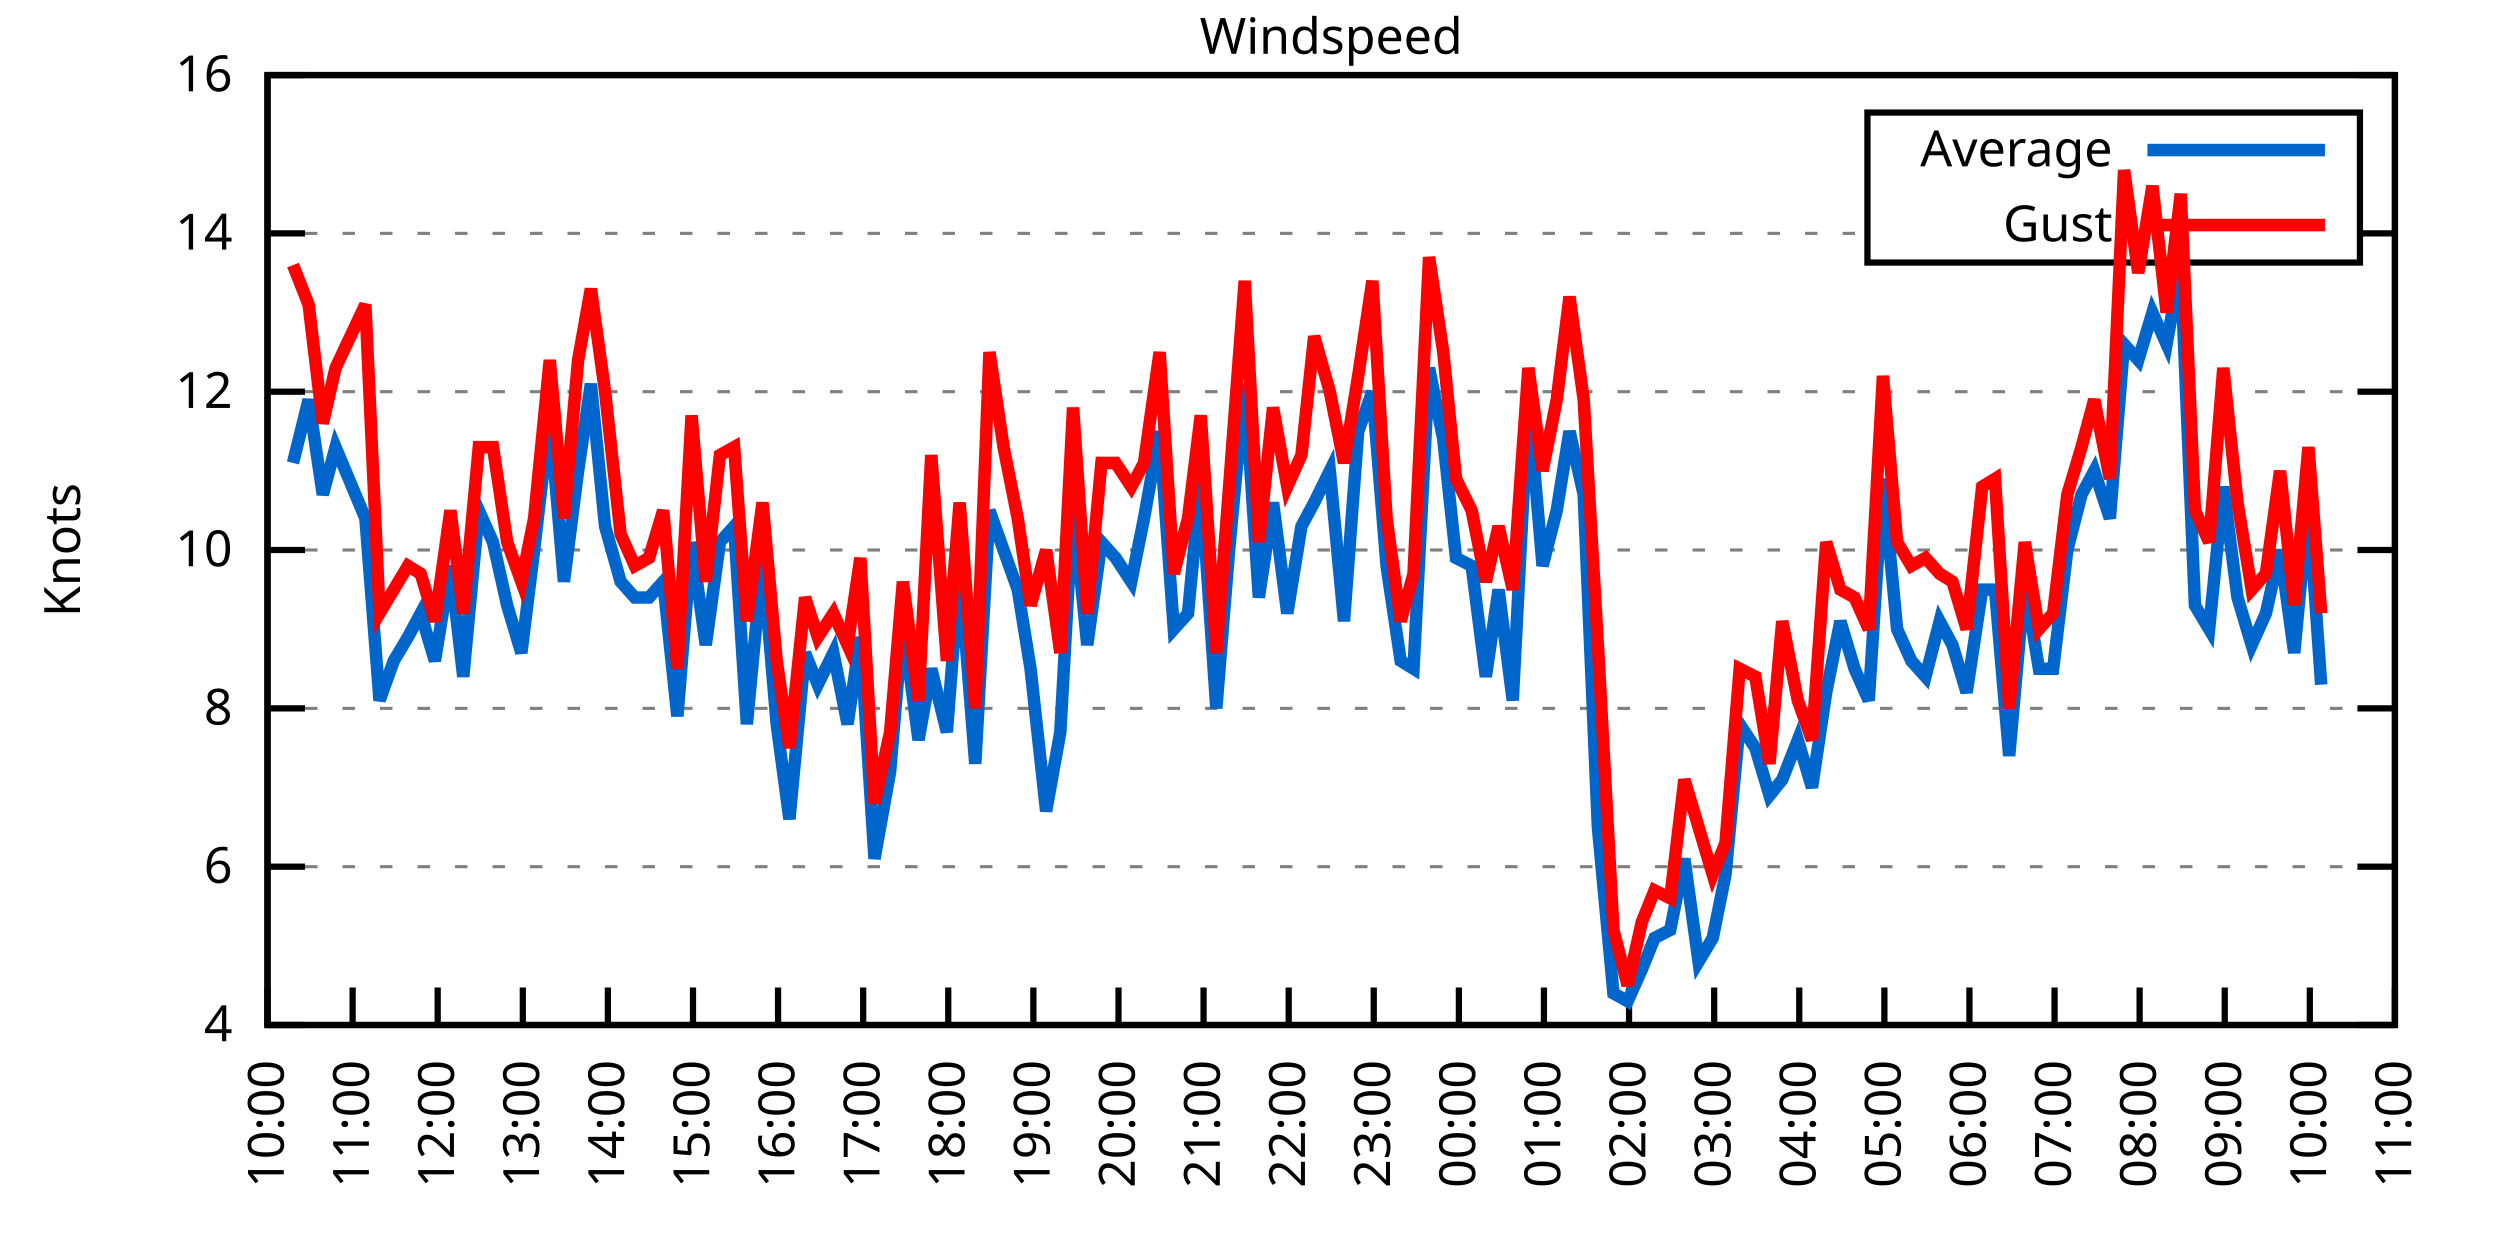
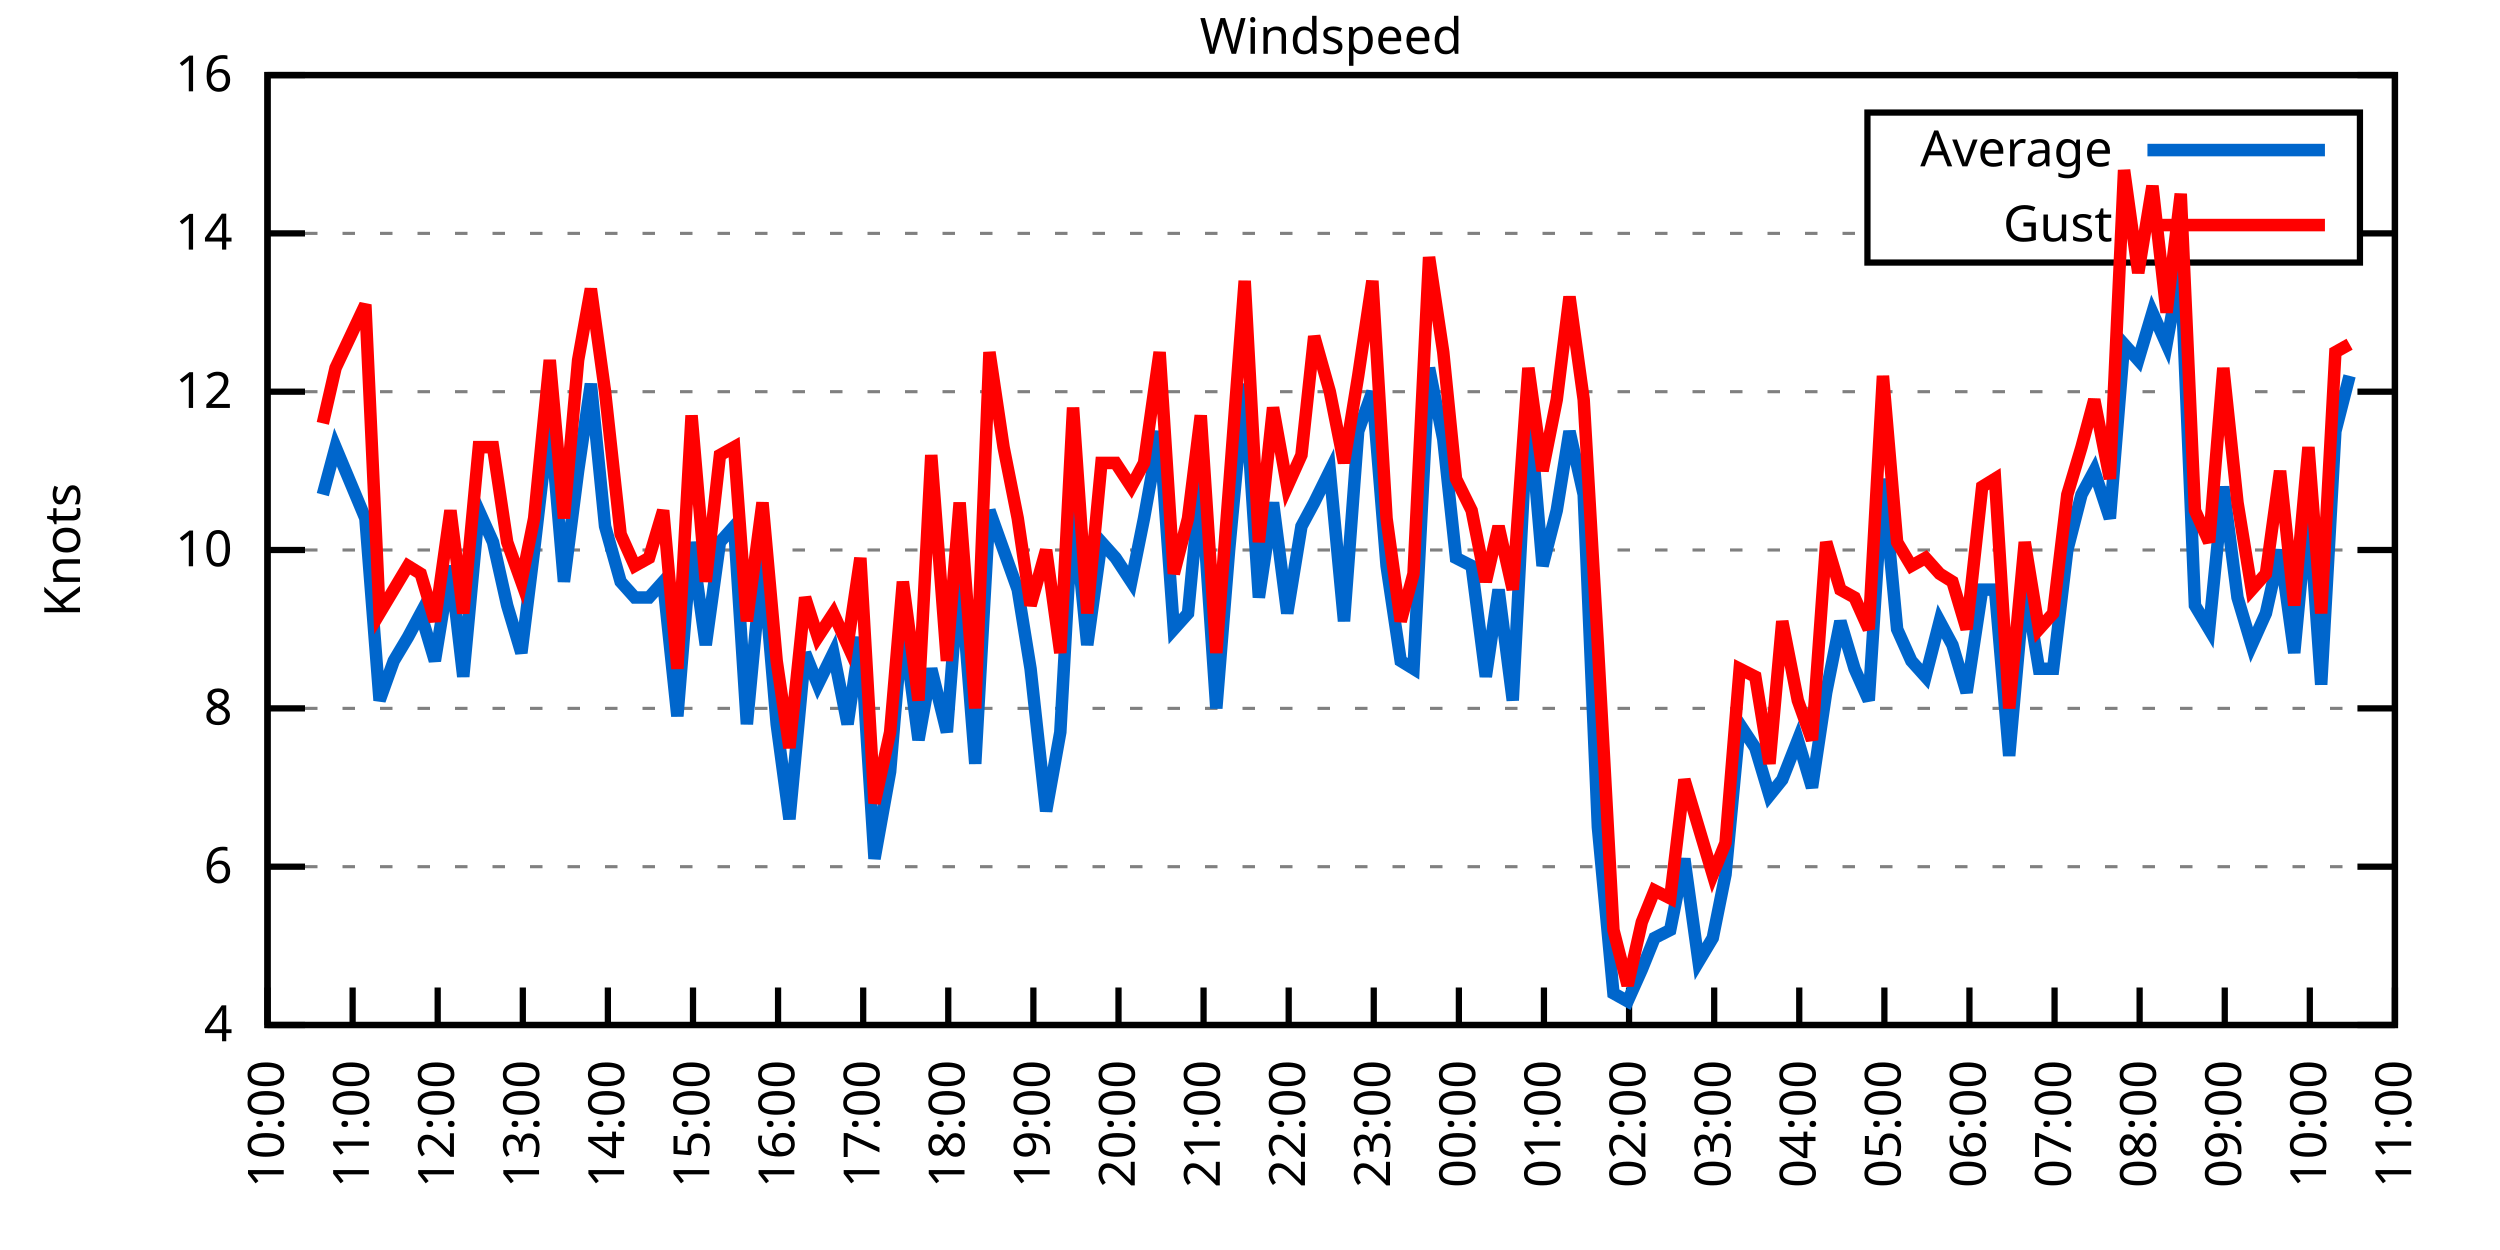
<svg xmlns="http://www.w3.org/2000/svg" xmlns:xlink="http://www.w3.org/1999/xlink" width="400" height="200" viewBox="0 0 400 200">
  <g id="gnuplot_canvas">
    <rect x="0" y="0" width="400" height="200" fill="none" />
    <defs>
      <circle id="gpDot" r="0.5" stroke-width="0.5" stroke="currentColor" />
      <path id="gpPt0" stroke-width="0.333" stroke="currentColor" d="M-1,0 h2 M0,-1 v2" />
      <path id="gpPt1" stroke-width="0.333" stroke="currentColor" d="M-1,-1 L1,1 M1,-1 L-1,1" />
      <path id="gpPt2" stroke-width="0.333" stroke="currentColor" d="M-1,0 L1,0 M0,-1 L0,1 M-1,-1 L1,1 M-1,1 L1,-1" />
      <rect id="gpPt3" stroke-width="0.333" stroke="currentColor" x="-1" y="-1" width="2" height="2" />
      <rect id="gpPt4" stroke-width="0.333" stroke="currentColor" fill="currentColor" x="-1" y="-1" width="2" height="2" />
      <circle id="gpPt5" stroke-width="0.333" stroke="currentColor" cx="0" cy="0" r="1" />
      <use xlink:href="#gpPt5" id="gpPt6" fill="currentColor" stroke="none" />
      <path id="gpPt7" stroke-width="0.333" stroke="currentColor" d="M0,-1.33 L-1.33,0.67 L1.33,0.67 z" />
      <use xlink:href="#gpPt7" id="gpPt8" fill="currentColor" stroke="none" />
      <use xlink:href="#gpPt7" id="gpPt9" stroke="currentColor" transform="rotate(180)" />
      <use xlink:href="#gpPt9" id="gpPt10" fill="currentColor" stroke="none" />
      <use xlink:href="#gpPt3" id="gpPt11" stroke="currentColor" transform="rotate(45)" />
      <use xlink:href="#gpPt11" id="gpPt12" fill="currentColor" stroke="none" />
      <path id="gpPt13" stroke-width="0.333" stroke="currentColor" d="M0,1.330 L1.265,0.411 L0.782,-1.067 L-0.782,-1.076 L-1.265,0.411 z" />
      <use xlink:href="#gpPt13" id="gpPt14" fill="currentColor" stroke="none" />
      <filter id="textbox" filterUnits="objectBoundingBox" x="0" y="0" height="1" width="1">
        <feFlood flood-color="white" flood-opacity="1" result="bgnd" />
        <feComposite in="SourceGraphic" in2="bgnd" operator="atop" />
      </filter>
      <filter id="greybox" filterUnits="objectBoundingBox" x="0" y="0" height="1" width="1">
        <feFlood flood-color="lightgrey" flood-opacity="1" result="grey" />
        <feComposite in="SourceGraphic" in2="grey" operator="atop" />
      </filter>
    </defs>
    <g fill="none" color="white" stroke="currentColor" stroke-width="1.00" stroke-linecap="butt" stroke-linejoin="miter">
</g>
    <g fill="none" color="black" stroke="currentColor" stroke-width="1.00" stroke-linecap="butt" stroke-linejoin="miter">
      <g stroke="none" shape-rendering="crispEdges">
        <polygon fill="rgb(255, 255, 255)" points="42.80,164.00 383.18,164.00 383.18,12.02 42.80,12.02 " />
      </g>
    </g>
    <g fill="none" color="black" stroke="currentColor" stroke-width="1.00" stroke-linecap="butt" stroke-linejoin="miter">
</g>
    <g fill="none" color="black" stroke="black" stroke-width="0.50" stroke-linecap="butt" stroke-linejoin="miter">
</g>
    <g fill="none" color="gray" stroke="currentColor" stroke-width="0.50" stroke-linecap="butt" stroke-linejoin="miter">
      <path stroke="gray" stroke-dasharray="2,4" class="gridline" d="M42.80,164.00 L383.19,164.00  " />
    </g>
    <g fill="none" color="gray" stroke="gray" stroke-width="1.00" stroke-linecap="butt" stroke-linejoin="miter">
</g>
    <g fill="none" color="black" stroke="currentColor" stroke-width="1.00" stroke-linecap="butt" stroke-linejoin="miter">
      <path stroke="black" d="M42.80,164.00 L48.80,164.00 M383.19,164.00 L377.19,164.00  " />
      <g transform="translate(37.20,166.60)" stroke="none" fill="black" font-family="Sans" font-size="8.00" text-anchor="end">
        <text>
          <tspan font-family="Sans"> 4</tspan>
        </text>
      </g>
    </g>
    <g fill="none" color="black" stroke="currentColor" stroke-width="1.00" stroke-linecap="butt" stroke-linejoin="miter">
</g>
    <g fill="none" color="black" stroke="black" stroke-width="0.50" stroke-linecap="butt" stroke-linejoin="miter">
</g>
    <g fill="none" color="gray" stroke="currentColor" stroke-width="0.50" stroke-linecap="butt" stroke-linejoin="miter">
      <path stroke="gray" stroke-dasharray="2,4" class="gridline" d="M42.80,138.67 L383.19,138.67  " />
    </g>
    <g fill="none" color="gray" stroke="gray" stroke-width="1.00" stroke-linecap="butt" stroke-linejoin="miter">
</g>
    <g fill="none" color="black" stroke="currentColor" stroke-width="1.00" stroke-linecap="butt" stroke-linejoin="miter">
      <path stroke="black" d="M42.80,138.67 L48.80,138.67 M383.19,138.67 L377.19,138.67  " />
      <g transform="translate(37.20,141.27)" stroke="none" fill="black" font-family="Sans" font-size="8.00" text-anchor="end">
        <text>
          <tspan font-family="Sans"> 6</tspan>
        </text>
      </g>
    </g>
    <g fill="none" color="black" stroke="currentColor" stroke-width="1.00" stroke-linecap="butt" stroke-linejoin="miter">
</g>
    <g fill="none" color="black" stroke="black" stroke-width="0.50" stroke-linecap="butt" stroke-linejoin="miter">
</g>
    <g fill="none" color="gray" stroke="currentColor" stroke-width="0.50" stroke-linecap="butt" stroke-linejoin="miter">
      <path stroke="gray" stroke-dasharray="2,4" class="gridline" d="M42.80,113.34 L383.19,113.34  " />
    </g>
    <g fill="none" color="gray" stroke="gray" stroke-width="1.00" stroke-linecap="butt" stroke-linejoin="miter">
</g>
    <g fill="none" color="black" stroke="currentColor" stroke-width="1.00" stroke-linecap="butt" stroke-linejoin="miter">
      <path stroke="black" d="M42.80,113.34 L48.80,113.34 M383.19,113.34 L377.19,113.34  " />
      <g transform="translate(37.20,115.94)" stroke="none" fill="black" font-family="Sans" font-size="8.00" text-anchor="end">
        <text>
          <tspan font-family="Sans"> 8</tspan>
        </text>
      </g>
    </g>
    <g fill="none" color="black" stroke="currentColor" stroke-width="1.00" stroke-linecap="butt" stroke-linejoin="miter">
</g>
    <g fill="none" color="black" stroke="black" stroke-width="0.50" stroke-linecap="butt" stroke-linejoin="miter">
</g>
    <g fill="none" color="gray" stroke="currentColor" stroke-width="0.50" stroke-linecap="butt" stroke-linejoin="miter">
      <path stroke="gray" stroke-dasharray="2,4" class="gridline" d="M42.80,88.00 L383.19,88.00  " />
    </g>
    <g fill="none" color="gray" stroke="gray" stroke-width="1.00" stroke-linecap="butt" stroke-linejoin="miter">
</g>
    <g fill="none" color="black" stroke="currentColor" stroke-width="1.00" stroke-linecap="butt" stroke-linejoin="miter">
      <path stroke="black" d="M42.80,88.00 L48.80,88.00 M383.19,88.00 L377.19,88.00  " />
      <g transform="translate(37.20,90.60)" stroke="none" fill="black" font-family="Sans" font-size="8.00" text-anchor="end">
        <text>
          <tspan font-family="Sans"> 10</tspan>
        </text>
      </g>
    </g>
    <g fill="none" color="black" stroke="currentColor" stroke-width="1.00" stroke-linecap="butt" stroke-linejoin="miter">
</g>
    <g fill="none" color="black" stroke="black" stroke-width="0.50" stroke-linecap="butt" stroke-linejoin="miter">
</g>
    <g fill="none" color="gray" stroke="currentColor" stroke-width="0.50" stroke-linecap="butt" stroke-linejoin="miter">
      <path stroke="gray" stroke-dasharray="2,4" class="gridline" d="M42.80,62.67 L383.19,62.67  " />
    </g>
    <g fill="none" color="gray" stroke="gray" stroke-width="1.00" stroke-linecap="butt" stroke-linejoin="miter">
</g>
    <g fill="none" color="black" stroke="currentColor" stroke-width="1.00" stroke-linecap="butt" stroke-linejoin="miter">
      <path stroke="black" d="M42.80,62.67 L48.80,62.67 M383.19,62.67 L377.19,62.67  " />
      <g transform="translate(37.20,65.27)" stroke="none" fill="black" font-family="Sans" font-size="8.00" text-anchor="end">
        <text>
          <tspan font-family="Sans"> 12</tspan>
        </text>
      </g>
    </g>
    <g fill="none" color="black" stroke="currentColor" stroke-width="1.00" stroke-linecap="butt" stroke-linejoin="miter">
</g>
    <g fill="none" color="black" stroke="black" stroke-width="0.50" stroke-linecap="butt" stroke-linejoin="miter">
</g>
    <g fill="none" color="gray" stroke="currentColor" stroke-width="0.50" stroke-linecap="butt" stroke-linejoin="miter">
      <path stroke="gray" stroke-dasharray="2,4" class="gridline" d="M42.80,37.34 L298.79,37.34 M377.59,37.34 L383.19,37.34  " />
    </g>
    <g fill="none" color="gray" stroke="gray" stroke-width="1.00" stroke-linecap="butt" stroke-linejoin="miter">
</g>
    <g fill="none" color="black" stroke="currentColor" stroke-width="1.00" stroke-linecap="butt" stroke-linejoin="miter">
      <path stroke="black" d="M42.80,37.34 L48.80,37.34 M383.19,37.34 L377.19,37.34  " />
      <g transform="translate(37.20,39.94)" stroke="none" fill="black" font-family="Sans" font-size="8.00" text-anchor="end">
        <text>
          <tspan font-family="Sans"> 14</tspan>
        </text>
      </g>
    </g>
    <g fill="none" color="black" stroke="currentColor" stroke-width="1.00" stroke-linecap="butt" stroke-linejoin="miter">
</g>
    <g fill="none" color="black" stroke="black" stroke-width="0.50" stroke-linecap="butt" stroke-linejoin="miter">
</g>
    <g fill="none" color="gray" stroke="currentColor" stroke-width="0.50" stroke-linecap="butt" stroke-linejoin="miter">
      <path stroke="gray" stroke-dasharray="2,4" class="gridline" d="M42.80,12.01 L383.19,12.01  " />
    </g>
    <g fill="none" color="gray" stroke="gray" stroke-width="1.00" stroke-linecap="butt" stroke-linejoin="miter">
</g>
    <g fill="none" color="black" stroke="currentColor" stroke-width="1.00" stroke-linecap="butt" stroke-linejoin="miter">
      <path stroke="black" d="M42.80,12.01 L48.80,12.01 M383.19,12.01 L377.19,12.01  " />
      <g transform="translate(37.20,14.61)" stroke="none" fill="black" font-family="Sans" font-size="8.00" text-anchor="end">
        <text>
          <tspan font-family="Sans"> 16</tspan>
        </text>
      </g>
    </g>
    <g fill="none" color="black" stroke="currentColor" stroke-width="1.00" stroke-linecap="butt" stroke-linejoin="miter">
      <path stroke="black" d="M42.80,164.00 L42.80,158.00  " />
      <g transform="translate(45.40,169.60) rotate(270.00)" stroke="none" fill="black" font-family="Sans" font-size="8.00" text-anchor="end">
        <text>
          <tspan font-family="Sans">10:00</tspan>
        </text>
      </g>
    </g>
    <g fill="none" color="black" stroke="currentColor" stroke-width="1.00" stroke-linecap="butt" stroke-linejoin="miter">
      <path stroke="black" d="M56.42,164.00 L56.42,158.00  " />
      <g transform="translate(59.02,169.60) rotate(270.00)" stroke="none" fill="black" font-family="Sans" font-size="8.00" text-anchor="end">
        <text>
          <tspan font-family="Sans">11:00</tspan>
        </text>
      </g>
    </g>
    <g fill="none" color="black" stroke="currentColor" stroke-width="1.00" stroke-linecap="butt" stroke-linejoin="miter">
      <path stroke="black" d="M70.03,164.00 L70.03,158.00  " />
      <g transform="translate(72.63,169.60) rotate(270.00)" stroke="none" fill="black" font-family="Sans" font-size="8.00" text-anchor="end">
        <text>
          <tspan font-family="Sans">12:00</tspan>
        </text>
      </g>
    </g>
    <g fill="none" color="black" stroke="currentColor" stroke-width="1.00" stroke-linecap="butt" stroke-linejoin="miter">
      <path stroke="black" d="M83.65,164.00 L83.65,158.00  " />
      <g transform="translate(86.25,169.60) rotate(270.00)" stroke="none" fill="black" font-family="Sans" font-size="8.00" text-anchor="end">
        <text>
          <tspan font-family="Sans">13:00</tspan>
        </text>
      </g>
    </g>
    <g fill="none" color="black" stroke="currentColor" stroke-width="1.00" stroke-linecap="butt" stroke-linejoin="miter">
      <path stroke="black" d="M97.26,164.00 L97.26,158.00  " />
      <g transform="translate(99.86,169.60) rotate(270.00)" stroke="none" fill="black" font-family="Sans" font-size="8.00" text-anchor="end">
        <text>
          <tspan font-family="Sans">14:00</tspan>
        </text>
      </g>
    </g>
    <g fill="none" color="black" stroke="currentColor" stroke-width="1.00" stroke-linecap="butt" stroke-linejoin="miter">
      <path stroke="black" d="M110.88,164.00 L110.88,158.00  " />
      <g transform="translate(113.48,169.60) rotate(270.00)" stroke="none" fill="black" font-family="Sans" font-size="8.00" text-anchor="end">
        <text>
          <tspan font-family="Sans">15:00</tspan>
        </text>
      </g>
    </g>
    <g fill="none" color="black" stroke="currentColor" stroke-width="1.00" stroke-linecap="butt" stroke-linejoin="miter">
      <path stroke="black" d="M124.49,164.00 L124.49,158.00  " />
      <g transform="translate(127.09,169.60) rotate(270.00)" stroke="none" fill="black" font-family="Sans" font-size="8.00" text-anchor="end">
        <text>
          <tspan font-family="Sans">16:00</tspan>
        </text>
      </g>
    </g>
    <g fill="none" color="black" stroke="currentColor" stroke-width="1.00" stroke-linecap="butt" stroke-linejoin="miter">
      <path stroke="black" d="M138.11,164.00 L138.11,158.00  " />
      <g transform="translate(140.71,169.60) rotate(270.00)" stroke="none" fill="black" font-family="Sans" font-size="8.00" text-anchor="end">
        <text>
          <tspan font-family="Sans">17:00</tspan>
        </text>
      </g>
    </g>
    <g fill="none" color="black" stroke="currentColor" stroke-width="1.00" stroke-linecap="butt" stroke-linejoin="miter">
      <path stroke="black" d="M151.72,164.00 L151.72,158.00  " />
      <g transform="translate(154.32,169.60) rotate(270.00)" stroke="none" fill="black" font-family="Sans" font-size="8.00" text-anchor="end">
        <text>
          <tspan font-family="Sans">18:00</tspan>
        </text>
      </g>
    </g>
    <g fill="none" color="black" stroke="currentColor" stroke-width="1.00" stroke-linecap="butt" stroke-linejoin="miter">
      <path stroke="black" d="M165.34,164.00 L165.34,158.00  " />
      <g transform="translate(167.94,169.60) rotate(270.00)" stroke="none" fill="black" font-family="Sans" font-size="8.00" text-anchor="end">
        <text>
          <tspan font-family="Sans">19:00</tspan>
        </text>
      </g>
    </g>
    <g fill="none" color="black" stroke="currentColor" stroke-width="1.00" stroke-linecap="butt" stroke-linejoin="miter">
      <path stroke="black" d="M178.96,164.00 L178.96,158.00  " />
      <g transform="translate(181.56,169.60) rotate(270.00)" stroke="none" fill="black" font-family="Sans" font-size="8.00" text-anchor="end">
        <text>
          <tspan font-family="Sans">20:00</tspan>
        </text>
      </g>
    </g>
    <g fill="none" color="black" stroke="currentColor" stroke-width="1.00" stroke-linecap="butt" stroke-linejoin="miter">
      <path stroke="black" d="M192.57,164.00 L192.57,158.00  " />
      <g transform="translate(195.17,169.60) rotate(270.00)" stroke="none" fill="black" font-family="Sans" font-size="8.00" text-anchor="end">
        <text>
          <tspan font-family="Sans">21:00</tspan>
        </text>
      </g>
    </g>
    <g fill="none" color="black" stroke="currentColor" stroke-width="1.00" stroke-linecap="butt" stroke-linejoin="miter">
      <path stroke="black" d="M206.19,164.00 L206.19,158.00  " />
      <g transform="translate(208.79,169.60) rotate(270.00)" stroke="none" fill="black" font-family="Sans" font-size="8.00" text-anchor="end">
        <text>
          <tspan font-family="Sans">22:00</tspan>
        </text>
      </g>
    </g>
    <g fill="none" color="black" stroke="currentColor" stroke-width="1.00" stroke-linecap="butt" stroke-linejoin="miter">
      <path stroke="black" d="M219.80,164.00 L219.80,158.00  " />
      <g transform="translate(222.40,169.60) rotate(270.00)" stroke="none" fill="black" font-family="Sans" font-size="8.00" text-anchor="end">
        <text>
          <tspan font-family="Sans">23:00</tspan>
        </text>
      </g>
    </g>
    <g fill="none" color="black" stroke="currentColor" stroke-width="1.00" stroke-linecap="butt" stroke-linejoin="miter">
      <path stroke="black" d="M233.42,164.00 L233.42,158.00  " />
      <g transform="translate(236.02,169.60) rotate(270.00)" stroke="none" fill="black" font-family="Sans" font-size="8.00" text-anchor="end">
        <text>
          <tspan font-family="Sans">00:00</tspan>
        </text>
      </g>
    </g>
    <g fill="none" color="black" stroke="currentColor" stroke-width="1.00" stroke-linecap="butt" stroke-linejoin="miter">
      <path stroke="black" d="M247.03,164.00 L247.03,158.00  " />
      <g transform="translate(249.63,169.60) rotate(270.00)" stroke="none" fill="black" font-family="Sans" font-size="8.00" text-anchor="end">
        <text>
          <tspan font-family="Sans">01:00</tspan>
        </text>
      </g>
    </g>
    <g fill="none" color="black" stroke="currentColor" stroke-width="1.00" stroke-linecap="butt" stroke-linejoin="miter">
      <path stroke="black" d="M260.65,164.00 L260.65,158.00  " />
      <g transform="translate(263.25,169.60) rotate(270.00)" stroke="none" fill="black" font-family="Sans" font-size="8.00" text-anchor="end">
        <text>
          <tspan font-family="Sans">02:00</tspan>
        </text>
      </g>
    </g>
    <g fill="none" color="black" stroke="currentColor" stroke-width="1.00" stroke-linecap="butt" stroke-linejoin="miter">
      <path stroke="black" d="M274.27,164.00 L274.27,158.00  " />
      <g transform="translate(276.87,169.60) rotate(270.00)" stroke="none" fill="black" font-family="Sans" font-size="8.00" text-anchor="end">
        <text>
          <tspan font-family="Sans">03:00</tspan>
        </text>
      </g>
    </g>
    <g fill="none" color="black" stroke="currentColor" stroke-width="1.00" stroke-linecap="butt" stroke-linejoin="miter">
      <path stroke="black" d="M287.88,164.00 L287.88,158.00  " />
      <g transform="translate(290.48,169.60) rotate(270.00)" stroke="none" fill="black" font-family="Sans" font-size="8.00" text-anchor="end">
        <text>
          <tspan font-family="Sans">04:00</tspan>
        </text>
      </g>
    </g>
    <g fill="none" color="black" stroke="currentColor" stroke-width="1.00" stroke-linecap="butt" stroke-linejoin="miter">
      <path stroke="black" d="M301.50,164.00 L301.50,158.00  " />
      <g transform="translate(304.10,169.60) rotate(270.00)" stroke="none" fill="black" font-family="Sans" font-size="8.00" text-anchor="end">
        <text>
          <tspan font-family="Sans">05:00</tspan>
        </text>
      </g>
    </g>
    <g fill="none" color="black" stroke="currentColor" stroke-width="1.00" stroke-linecap="butt" stroke-linejoin="miter">
      <path stroke="black" d="M315.11,164.00 L315.11,158.00  " />
      <g transform="translate(317.71,169.60) rotate(270.00)" stroke="none" fill="black" font-family="Sans" font-size="8.00" text-anchor="end">
        <text>
          <tspan font-family="Sans">06:00</tspan>
        </text>
      </g>
    </g>
    <g fill="none" color="black" stroke="currentColor" stroke-width="1.00" stroke-linecap="butt" stroke-linejoin="miter">
      <path stroke="black" d="M328.73,164.00 L328.73,158.00  " />
      <g transform="translate(331.33,169.60) rotate(270.00)" stroke="none" fill="black" font-family="Sans" font-size="8.00" text-anchor="end">
        <text>
          <tspan font-family="Sans">07:00</tspan>
        </text>
      </g>
    </g>
    <g fill="none" color="black" stroke="currentColor" stroke-width="1.00" stroke-linecap="butt" stroke-linejoin="miter">
      <path stroke="black" d="M342.34,164.00 L342.34,158.00  " />
      <g transform="translate(344.94,169.60) rotate(270.00)" stroke="none" fill="black" font-family="Sans" font-size="8.00" text-anchor="end">
        <text>
          <tspan font-family="Sans">08:00</tspan>
        </text>
      </g>
    </g>
    <g fill="none" color="black" stroke="currentColor" stroke-width="1.00" stroke-linecap="butt" stroke-linejoin="miter">
      <path stroke="black" d="M355.96,164.00 L355.96,158.00  " />
      <g transform="translate(358.56,169.60) rotate(270.00)" stroke="none" fill="black" font-family="Sans" font-size="8.00" text-anchor="end">
        <text>
          <tspan font-family="Sans">09:00</tspan>
        </text>
      </g>
    </g>
    <g fill="none" color="black" stroke="currentColor" stroke-width="1.00" stroke-linecap="butt" stroke-linejoin="miter">
      <path stroke="black" d="M369.57,164.00 L369.57,158.00  " />
      <g transform="translate(372.17,169.60) rotate(270.00)" stroke="none" fill="black" font-family="Sans" font-size="8.00" text-anchor="end">
        <text>
          <tspan font-family="Sans">10:00</tspan>
        </text>
      </g>
    </g>
    <g fill="none" color="black" stroke="currentColor" stroke-width="1.00" stroke-linecap="butt" stroke-linejoin="miter">
      <path stroke="black" d="M383.19,164.00 L383.19,158.00  " />
      <g transform="translate(385.79,169.60) rotate(270.00)" stroke="none" fill="black" font-family="Sans" font-size="8.00" text-anchor="end">
        <text>
          <tspan font-family="Sans">11:00</tspan>
        </text>
      </g>
    </g>
    <g fill="none" color="black" stroke="currentColor" stroke-width="1.00" stroke-linecap="butt" stroke-linejoin="miter">
</g>
    <g fill="none" color="black" stroke="currentColor" stroke-width="1.00" stroke-linecap="butt" stroke-linejoin="miter">
      <path stroke="black" d="M42.80,12.01 L42.80,164.00 L383.19,164.00 L383.19,12.01 L42.80,12.01 Z  " />
    </g>
    <g fill="none" color="black" stroke="currentColor" stroke-width="1.00" stroke-linecap="butt" stroke-linejoin="miter">
</g>
    <g fill="none" color="black" stroke="currentColor" stroke-width="1.00" stroke-linecap="butt" stroke-linejoin="miter">
      <path stroke="black" d="M298.79,42.01 L298.79,18.01 L377.59,18.01 L377.59,42.01 L298.79,42.01 Z  " />
    </g>
    <g id="Windspeed_plot_1">
      <g fill="none" color="white" stroke="black" stroke-width="2.00" stroke-linecap="butt" stroke-linejoin="miter">
</g>
      <g fill="none" color="black" stroke="currentColor" stroke-width="2.00" stroke-linecap="butt" stroke-linejoin="miter">
        <g transform="translate(337.99,26.61)" stroke="none" fill="black" font-family="Sans" font-size="8.00" text-anchor="end">
          <text>
            <tspan font-family="Sans">Average</tspan>
          </text>
        </g>
      </g>
      <g fill="none" color="black" stroke="currentColor" stroke-width="2.00" stroke-linecap="butt" stroke-linejoin="miter">
-         <path stroke="rgb(  0, 102, 204)" d="M343.59,24.01 L371.99,24.01 M46.88,74.07 L49.38,63.94 L51.65,79.14 L53.69,71.54 L58.46,82.94 L60.73,112.07   L63.00,105.74 L65.27,101.94 L67.31,98.14 L69.58,105.74 L72.07,90.54 L74.12,108.27 L76.61,81.67 L78.88,86.74   L81.15,96.87 L83.42,104.47 L85.46,88.00 L87.96,66.47 L90.23,93.07 L92.50,75.34 L94.54,61.41 L96.81,84.21   L99.30,93.07 L101.57,95.60 L103.84,95.60 L106.11,93.07 L108.38,114.60 L110.65,86.74 L112.92,103.20 L115.19,86.74   L117.46,84.21 L119.50,115.87 L122.00,89.27 L124.27,115.87 L126.31,131.07 L128.81,104.47 L130.85,109.54 L133.34,104.47   L135.61,115.87 L137.66,101.94 L139.92,137.40 L142.42,123.47 L144.46,99.40 L146.96,118.40 L149.00,107.00 L151.50,117.14   L153.54,90.54 L156.04,122.20 L158.31,81.67 L160.57,88.00 L162.84,94.34 L164.89,107.00 L167.38,129.80 L169.65,117.14   L171.69,80.41 L173.96,103.20 L176.23,86.74 L178.50,89.27 L181.00,93.07 L183.04,82.94 L185.54,69.01 L187.81,100.67   L190.08,98.14 L192.12,76.61 L194.61,113.34 L196.66,88.00 L199.15,61.41 L201.42,95.60 L203.69,80.41 L205.96,98.14   L208.23,84.21 L210.27,80.41 L212.77,75.34 L215.04,99.40 L217.31,69.01 L219.58,62.67 L221.85,90.54 L224.11,105.74   L226.16,107.00 L228.65,58.87 L230.92,70.27 L232.96,89.27 L235.46,90.54 L237.73,108.27 L239.77,94.34 L242.04,112.07   L244.54,63.94 L246.81,90.54 L249.08,81.67 L251.12,69.01 L253.39,79.14 L255.66,132.34 L258.15,158.93 L260.42,160.20   L262.69,155.13 L264.73,150.07 L267.23,148.80 L269.50,137.40 L271.77,153.87 L274.04,150.07 L276.08,139.93 L278.35,115.87   L280.85,119.67 L283.12,127.27 L285.16,124.74 L287.65,118.40 L289.92,126.00 L292.19,110.80 L294.46,99.40 L296.73,107.00   L299.00,112.07 L301.27,76.61 L303.54,100.67 L305.81,105.74 L308.08,108.27 L310.35,99.40 L312.39,103.20 L314.66,110.80   L317.15,94.34 L319.20,94.34 L321.47,120.94 L323.96,93.07 L326.23,107.00 L328.50,107.00 L330.77,88.00 L333.04,79.14   L335.08,75.34 L337.58,82.94 L339.85,55.07 L342.12,57.61 L344.39,50.01 L346.65,55.07 L348.92,42.41 L351.19,96.87   L353.46,100.67 L355.73,77.87 L358.00,95.60 L360.27,103.20 L362.54,98.14 L364.81,88.00 L367.08,104.47 L369.35,80.41   L371.39,109.54  " />
+         <path stroke="rgb(  0, 102, 204)" d="M343.59,24.01 L371.99,24.01 M51.65,79.14 L53.69,71.54 L58.46,82.94 L60.73,112.07 L63.00,105.74 L65.27,101.94   L67.31,98.14 L69.58,105.74 L72.07,90.54 L74.12,108.27 L76.61,81.67 L78.88,86.74 L81.15,96.87 L83.42,104.47   L85.46,88.00 L87.96,66.47 L90.23,93.07 L92.50,75.34 L94.54,61.41 L96.81,84.21 L99.30,93.07 L101.57,95.60   L103.84,95.60 L106.11,93.07 L108.38,114.60 L110.65,86.74 L112.92,103.20 L115.19,86.74 L117.46,84.21 L119.50,115.87   L122.00,89.27 L124.27,115.87 L126.31,131.07 L128.81,104.47 L130.85,109.54 L133.34,104.47 L135.61,115.87 L137.66,101.94   L139.92,137.40 L142.42,123.47 L144.46,99.40 L146.96,118.40 L149.00,107.00 L151.50,117.14 L153.54,90.54 L156.04,122.20   L158.31,81.67 L160.57,88.00 L162.84,94.34 L164.89,107.00 L167.38,129.80 L169.65,117.14 L171.69,80.41 L173.96,103.20   L176.23,86.74 L178.50,89.27 L181.00,93.07 L183.04,82.94 L185.54,69.01 L187.81,100.67 L190.08,98.14 L192.12,76.61   L194.61,113.34 L196.66,88.00 L199.15,61.41 L201.42,95.60 L203.69,80.41 L205.96,98.14 L208.23,84.21 L210.27,80.41   L212.77,75.34 L215.04,99.40 L217.31,69.01 L219.58,62.67 L221.85,90.54 L224.11,105.74 L226.16,107.00 L228.65,58.87   L230.92,70.27 L232.96,89.27 L235.46,90.54 L237.73,108.27 L239.77,94.34 L242.04,112.07 L244.54,63.94 L246.81,90.54   L249.08,81.67 L251.12,69.01 L253.39,79.14 L255.66,132.34 L258.15,158.93 L260.42,160.20 L262.69,155.13 L264.73,150.07   L267.23,148.80 L269.50,137.40 L271.77,153.87 L274.04,150.07 L276.08,139.93 L278.35,115.87 L280.85,119.67 L283.12,127.27   L285.16,124.74 L287.65,118.40 L289.92,126.00 L292.19,110.80 L294.46,99.40 L296.73,107.00 L299.00,112.07 L301.27,76.61   L303.54,100.67 L305.81,105.74 L308.08,108.27 L310.35,99.40 L312.39,103.20 L314.66,110.80 L317.15,94.34 L319.20,94.34   L321.47,120.94 L323.96,93.07 L326.23,107.00 L328.50,107.00 L330.77,88.00 L333.04,79.14 L335.08,75.34 L337.58,82.94   L339.85,55.07 L342.12,57.61 L344.39,50.01 L346.65,55.07 L348.92,42.41 L351.19,96.87 L353.46,100.67 L355.73,77.87   L358.00,95.60 L360.27,103.20 L362.54,98.14 L364.81,88.00 L367.08,104.47 L369.35,80.41 L371.39,109.54 L373.66,69.01   L375.93,60.14  " />
      </g>
    </g>
    <g id="Windspeed_plot_2">
      <g fill="none" color="black" stroke="currentColor" stroke-width="2.00" stroke-linecap="butt" stroke-linejoin="miter">
        <g transform="translate(337.99,38.61)" stroke="none" fill="black" font-family="Sans" font-size="8.00" text-anchor="end">
          <text>
            <tspan font-family="Sans">Gust</tspan>
          </text>
        </g>
      </g>
      <g fill="none" color="black" stroke="currentColor" stroke-width="2.00" stroke-linecap="butt" stroke-linejoin="miter">
-         <path stroke="rgb(255,   0,   0)" d="M343.59,36.01 L371.99,36.01 M46.88,42.41 L49.38,48.74 L51.65,67.74 L53.69,58.87 L58.46,48.74 L60.73,98.14   L63.00,94.34 L65.27,90.54 L67.31,91.80 L69.58,99.40 L72.07,81.67 L74.12,98.14 L76.61,71.54 L78.88,71.54   L81.15,86.74 L83.42,93.07 L85.46,82.94 L87.96,57.61 L90.23,82.94 L92.50,57.61 L94.54,46.21 L96.81,62.67   L99.30,85.47 L101.57,90.54 L103.84,89.27 L106.11,81.67 L108.38,107.00 L110.65,66.47 L112.92,93.07 L115.19,72.81   L117.46,71.54 L119.50,99.40 L122.00,80.41 L124.27,105.74 L126.31,119.67 L128.81,95.60 L130.85,101.94 L133.34,98.14   L135.61,103.20 L137.66,89.27 L139.92,128.54 L142.42,117.14 L144.46,93.07 L146.96,112.07 L149.00,72.81 L151.50,105.74   L153.54,80.41 L156.04,113.34 L158.31,56.34 L160.57,71.54 L162.84,82.94 L164.89,96.87 L167.38,88.00 L169.65,104.47   L171.69,65.21 L173.96,98.14 L176.23,74.07 L178.50,74.07 L181.00,77.87 L183.04,74.07 L185.54,56.34 L187.81,91.80   L190.08,82.94 L192.12,66.47 L194.61,104.47 L196.66,77.87 L199.15,44.94 L201.42,86.74 L203.69,65.21 L205.96,77.87   L208.23,72.81 L210.27,53.81 L212.77,62.67 L215.04,74.07 L217.31,60.14 L219.58,44.94 L221.85,82.94 L224.11,99.40   L226.16,91.80 L228.65,41.14 L230.92,56.34 L232.96,76.61 L235.46,81.67 L237.73,93.07 L239.77,84.21 L242.04,94.34   L244.54,58.87 L246.81,75.34 L249.08,63.94 L251.12,47.47 L253.39,63.94 L255.66,103.20 L258.15,148.80 L260.42,157.67   L262.69,147.53 L264.73,142.47 L267.23,143.73 L269.50,124.74 L271.77,132.34 L274.04,139.93 L276.08,134.87 L278.35,107.00   L280.85,108.27 L283.12,122.20 L285.16,99.40 L287.65,112.07 L289.92,118.40 L292.19,86.74 L294.46,94.34 L296.73,95.60   L299.00,100.67 L301.27,60.14 L303.54,86.74 L305.81,90.54 L308.08,89.27 L310.35,91.80 L312.39,93.07 L314.66,100.67   L317.15,77.87 L319.20,76.61 L321.47,113.34 L323.96,86.74 L326.23,100.67 L328.50,98.14 L330.77,79.14 L333.04,71.54   L335.08,63.94 L337.58,76.61 L339.85,27.21 L342.12,43.67 L344.39,29.74 L346.65,50.01 L348.92,31.01 L351.19,81.67   L353.46,86.74 L355.73,58.87 L358.00,80.41 L360.27,94.34 L362.54,91.80 L364.81,75.34 L367.08,96.87 L369.35,71.54   L371.39,98.14  " />
+         <path stroke="rgb(255,   0,   0)" d="M343.59,36.01 L371.99,36.01 M51.65,67.74 L53.69,58.87 L58.46,48.74 L60.73,98.14 L63.00,94.34 L65.27,90.54   L67.31,91.80 L69.58,99.40 L72.07,81.67 L74.12,98.14 L76.61,71.54 L78.88,71.54 L81.15,86.74 L83.42,93.07   L85.46,82.94 L87.96,57.61 L90.23,82.94 L92.50,57.61 L94.54,46.21 L96.81,62.67 L99.30,85.47 L101.57,90.54   L103.84,89.27 L106.11,81.67 L108.38,107.00 L110.65,66.47 L112.92,93.07 L115.19,72.81 L117.46,71.54 L119.50,99.40   L122.00,80.41 L124.27,105.74 L126.31,119.67 L128.81,95.60 L130.85,101.94 L133.34,98.14 L135.61,103.20 L137.66,89.27   L139.92,128.54 L142.42,117.14 L144.46,93.07 L146.96,112.07 L149.00,72.81 L151.50,105.74 L153.54,80.41 L156.04,113.34   L158.31,56.34 L160.57,71.54 L162.84,82.94 L164.89,96.87 L167.38,88.00 L169.65,104.47 L171.69,65.21 L173.96,98.14   L176.23,74.07 L178.50,74.07 L181.00,77.87 L183.04,74.07 L185.54,56.34 L187.81,91.80 L190.08,82.94 L192.12,66.47   L194.61,104.47 L196.66,77.87 L199.15,44.94 L201.42,86.74 L203.69,65.21 L205.96,77.87 L208.23,72.81 L210.27,53.81   L212.77,62.67 L215.04,74.07 L217.31,60.14 L219.58,44.94 L221.85,82.94 L224.11,99.40 L226.16,91.80 L228.65,41.14   L230.92,56.34 L232.96,76.61 L235.46,81.67 L237.73,93.07 L239.77,84.21 L242.04,94.34 L244.54,58.87 L246.81,75.34   L249.08,63.94 L251.12,47.47 L253.39,63.94 L255.66,103.20 L258.15,148.80 L260.42,157.67 L262.69,147.53 L264.73,142.47   L267.23,143.73 L269.50,124.74 L271.77,132.34 L274.04,139.93 L276.08,134.87 L278.35,107.00 L280.85,108.27 L283.12,122.20   L285.16,99.40 L287.65,112.07 L289.92,118.40 L292.19,86.74 L294.46,94.34 L296.73,95.60 L299.00,100.67 L301.27,60.14   L303.54,86.74 L305.81,90.54 L308.08,89.27 L310.35,91.80 L312.39,93.07 L314.66,100.67 L317.15,77.87 L319.20,76.61   L321.47,113.34 L323.96,86.74 L326.23,100.67 L328.50,98.14 L330.77,79.14 L333.04,71.54 L335.08,63.94 L337.58,76.61   L339.85,27.21 L342.12,43.67 L344.39,29.74 L346.65,50.01 L348.92,31.01 L351.19,81.67 L353.46,86.74 L355.73,58.87   L358.00,80.41 L360.27,94.34 L362.54,91.80 L364.81,75.34 L367.08,96.87 L369.35,71.54 L371.39,98.14 L373.66,56.34   L375.93,55.07  " />
      </g>
    </g>
    <g fill="none" color="black" stroke="currentColor" stroke-width="2.00" stroke-linecap="butt" stroke-linejoin="miter">
</g>
    <g fill="none" color="black" stroke="black" stroke-width="1.00" stroke-linecap="butt" stroke-linejoin="miter">
</g>
    <g fill="none" color="black" stroke="currentColor" stroke-width="1.00" stroke-linecap="butt" stroke-linejoin="miter">
      <path stroke="black" d="M42.80,12.01 L42.80,164.00 L383.19,164.00 L383.19,12.01 L42.80,12.01 Z  " />
      <g transform="translate(12.80,88.01) rotate(270.00)" stroke="none" fill="black" font-family="Sans" font-size="8.00" text-anchor="middle">
        <text>
          <tspan font-family="Sans">Knots</tspan>
        </text>
      </g>
    </g>
    <g fill="none" color="black" stroke="currentColor" stroke-width="1.00" stroke-linecap="butt" stroke-linejoin="miter">
</g>
    <g fill="none" color="black" stroke="currentColor" stroke-width="1.00" stroke-linecap="butt" stroke-linejoin="miter">
      <g transform="translate(212.99,8.61)" stroke="none" fill="black" font-family="Sans" font-size="8.00" text-anchor="middle">
        <text>
          <tspan font-family="Sans">Windspeed</tspan>
        </text>
      </g>
    </g>
    <g fill="none" color="black" stroke="currentColor" stroke-width="1.00" stroke-linecap="butt" stroke-linejoin="miter">
</g>
  </g>
</svg>
